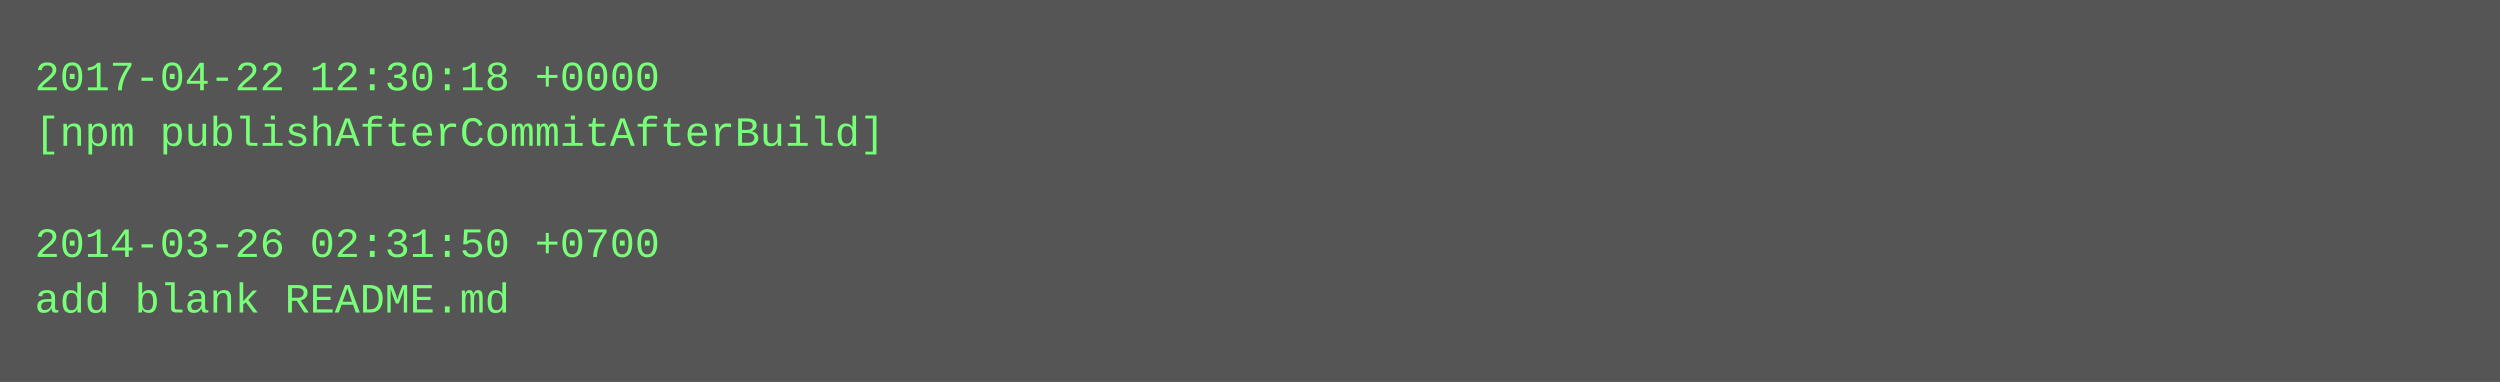
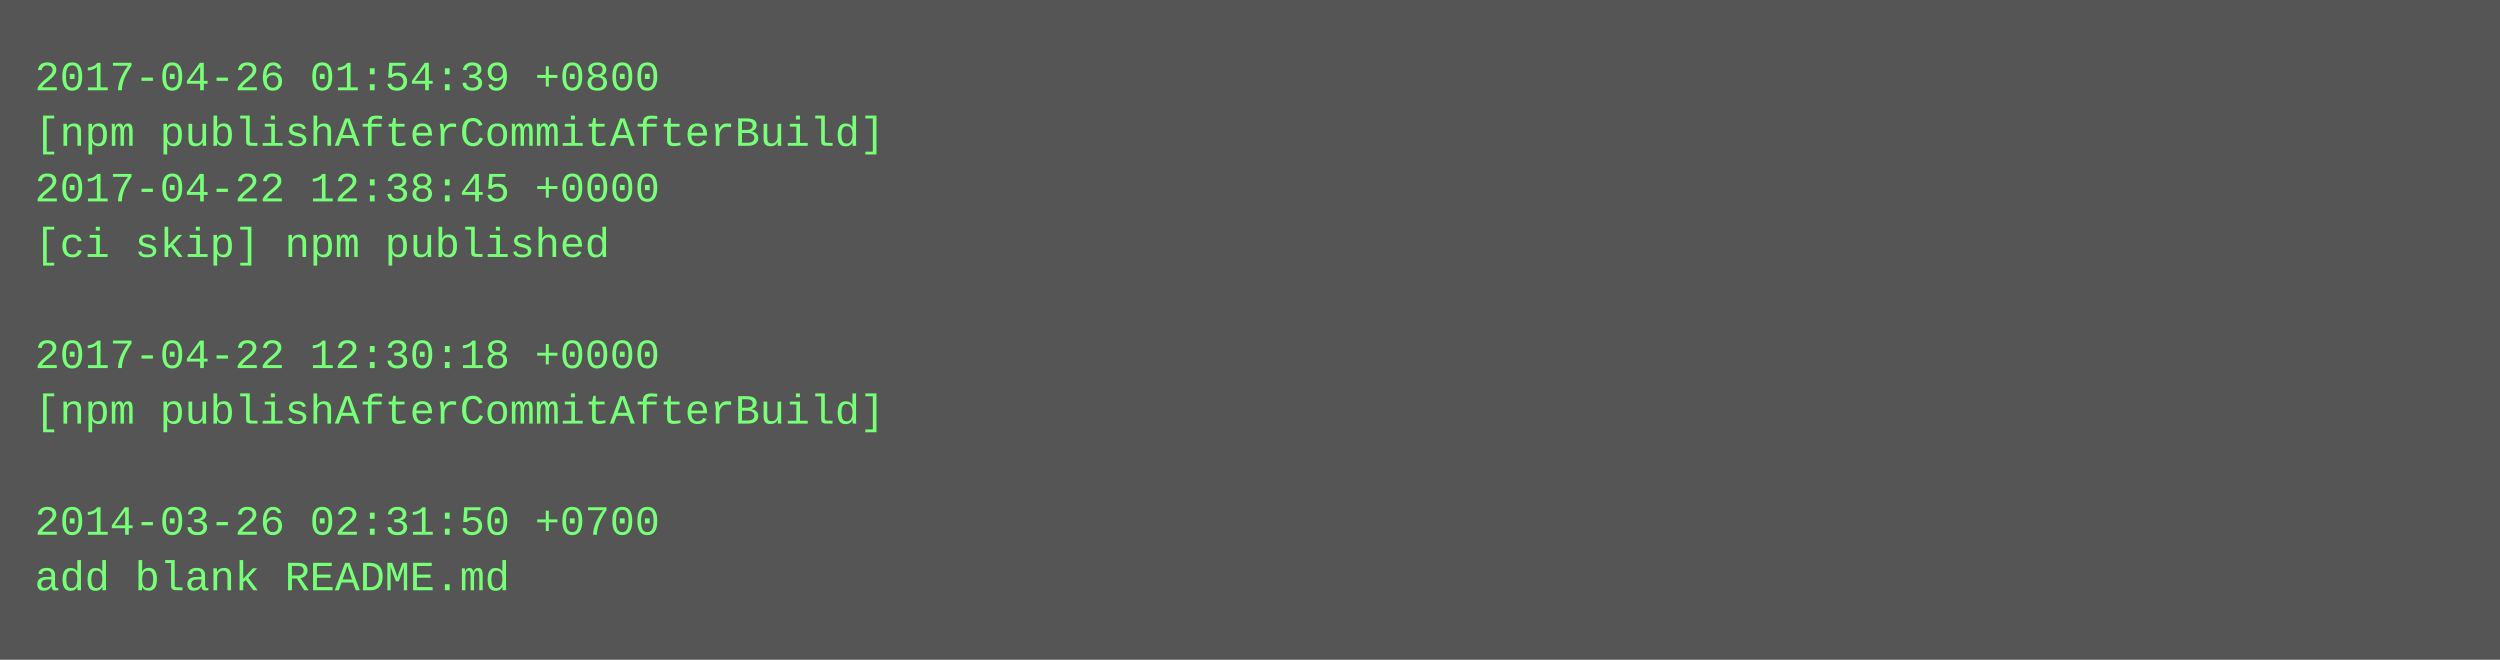
- <svg xmlns="http://www.w3.org/2000/svg" height="110" width="720">
-   <rect height="110" fill="#555" width="720" />
+ <svg xmlns="http://www.w3.org/2000/svg" height="190" width="720">
+   <rect height="190" fill="#555" width="720" />
  <text fill="#7f7" font-family="Courier New" font-size="12" xml:space="preserve">
-     <tspan x="10" y="26">2017-04-22 12:30:18 +0000</tspan>
+     <tspan x="10" y="26">2017-04-26 01:54:39 +0800</tspan>
    <tspan x="10" y="42">[npm publishAfterCommitAfterBuild]</tspan>
-     <tspan x="10" y="58" />
-     <tspan x="10" y="74">2014-03-26 02:31:50 +0700</tspan>
-     <tspan x="10" y="90">add blank README.md</tspan>
+     <tspan x="10" y="58">2017-04-22 12:38:45 +0000</tspan>
+     <tspan x="10" y="74">[ci skip] npm published</tspan>
+     <tspan x="10" y="90" />
+     <tspan x="10" y="106">2017-04-22 12:30:18 +0000</tspan>
+     <tspan x="10" y="122">[npm publishAfterCommitAfterBuild]</tspan>
+     <tspan x="10" y="138" />
+     <tspan x="10" y="154">2014-03-26 02:31:50 +0700</tspan>
+     <tspan x="10" y="170">add blank README.md</tspan>
  </text>
</svg>
